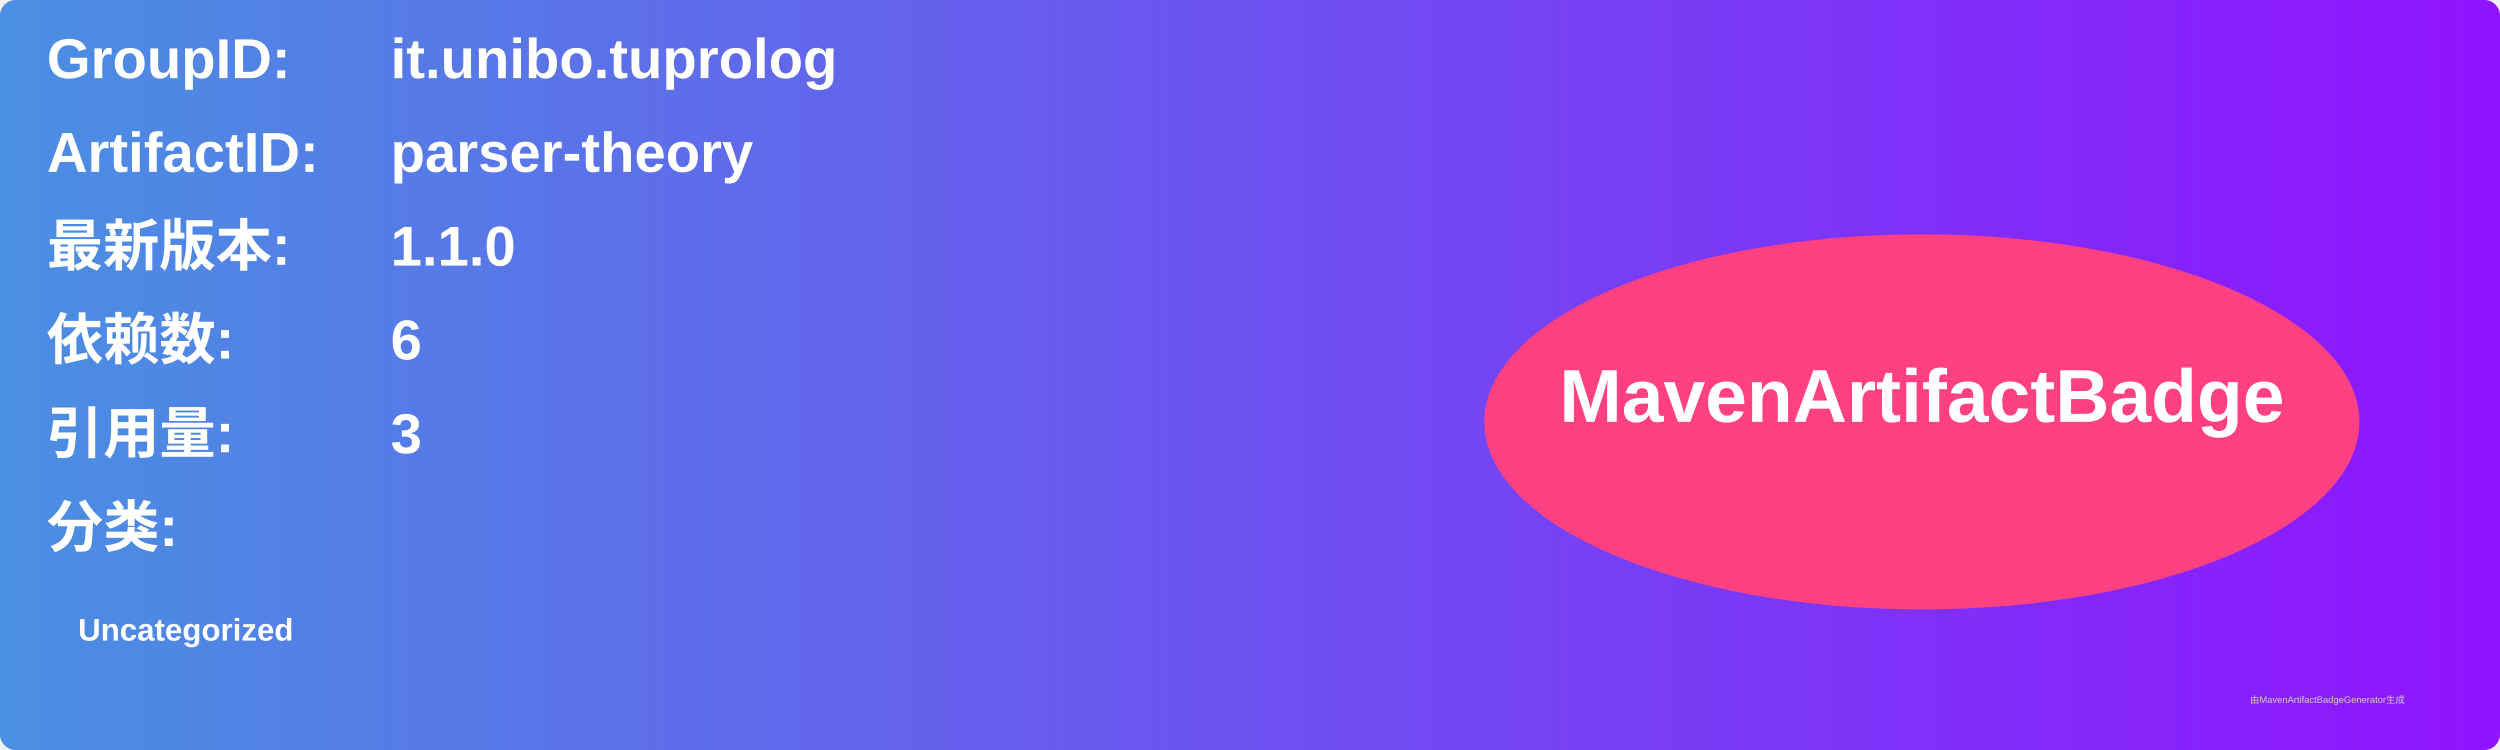
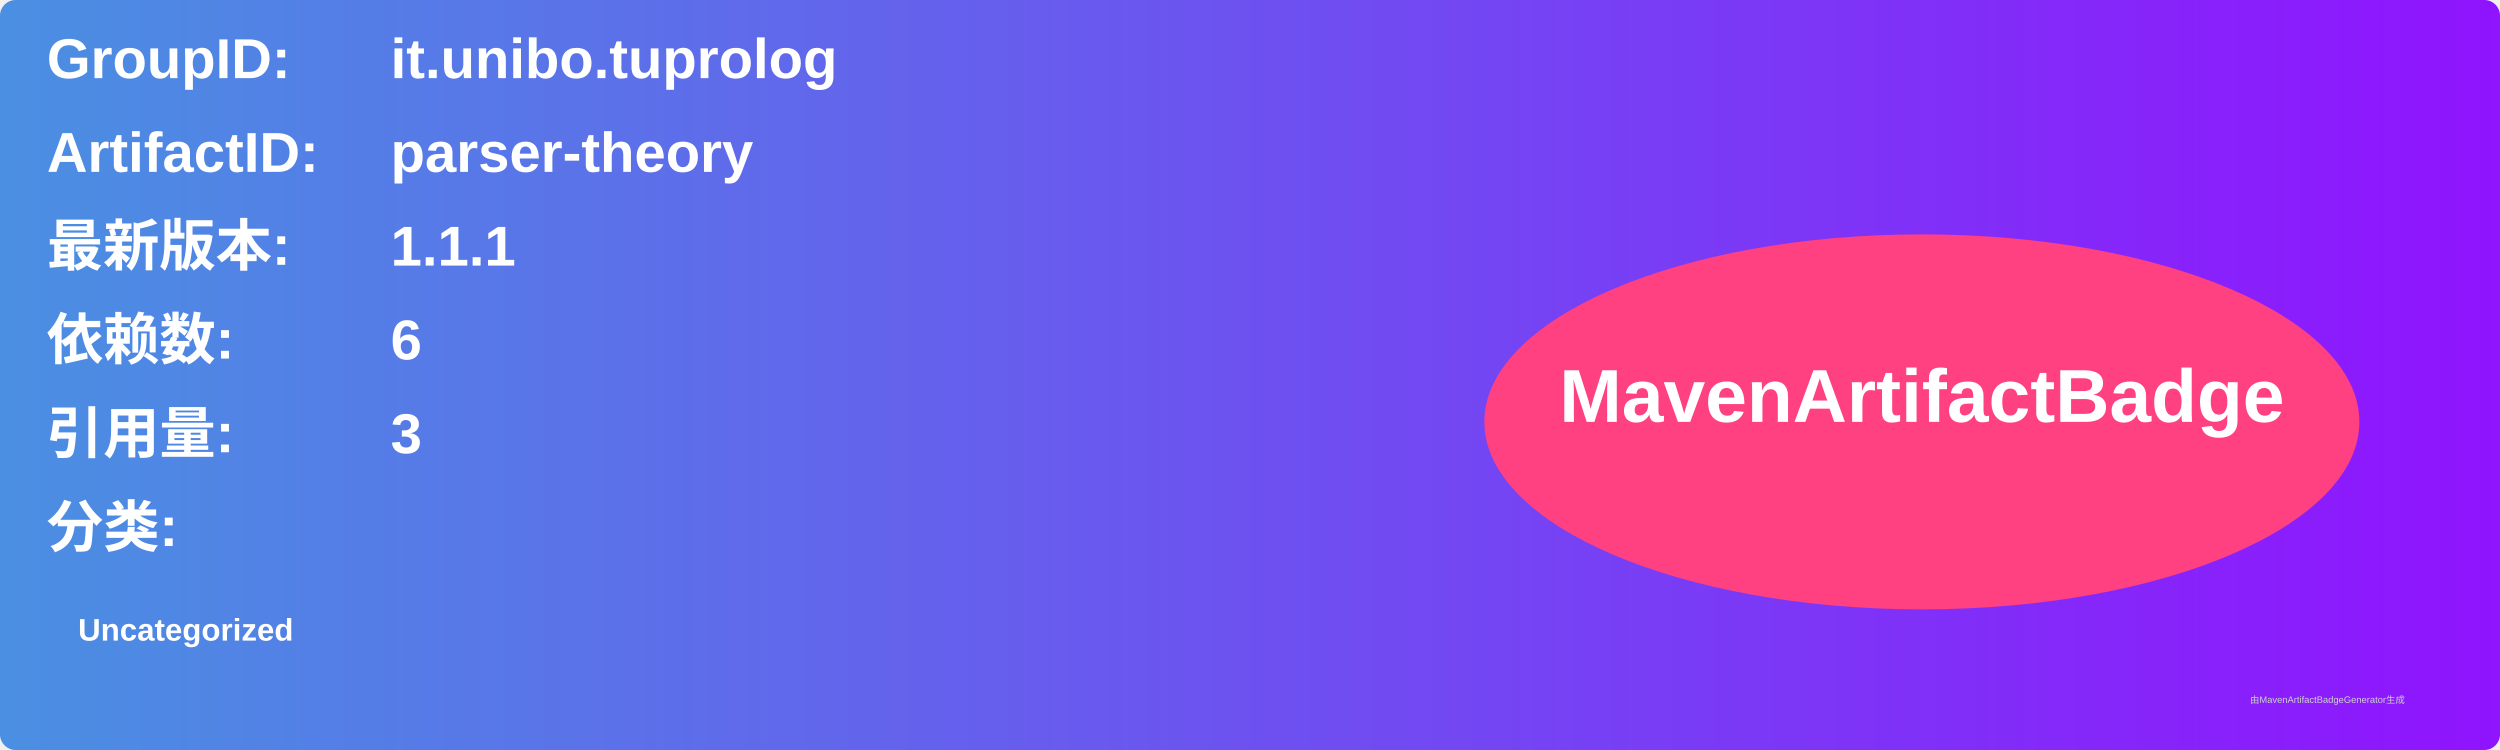
<svg xmlns="http://www.w3.org/2000/svg" width="800" height="240" viewBox="0 0 800 240">
  <linearGradient id="grad" x1="0%" y1="0%" x2="100%" y2="0%">
    <stop offset="0%" stop-color="#4a90e2" />
    <stop offset="100%" stop-color="#9013fe" />
  </linearGradient>
  <rect width="100%" height="100%" rx="5" ry="5" fill="url(#grad)" />
  <g transform="translate(15, 15)">
    <text x="0" y="10" font-family="Arial" font-size="18" fill="white" font-weight="bold" width="260">GroupID:</text>
    <text x="110" y="10" font-family="Arial" font-size="18" fill="white" font-weight="bold" width="460">it.unibo.tuprolog</text>
    <text x="0" y="40" font-family="Arial" font-size="18" fill="white" font-weight="bold" width="260">ArtifactID:</text>
    <text x="110" y="40" font-family="Arial" font-size="18" fill="white" font-weight="bold" width="460">parser-theory</text>
    <text x="0" y="70" font-family="Arial" font-size="18" fill="white" font-weight="bold">最新版本:</text>
    <text x="110" y="70" font-family="Arial" font-size="18" fill="white" font-weight="bold">
-       <tspan font-weight="bold">1.1.0</tspan>
+       <tspan font-weight="bold">1.1.1</tspan>
    </text>
    <text x="0" y="100" font-family="Arial" font-size="18" fill="white" font-weight="bold">依赖数: </text>
    <text x="110" y="100" font-family="Arial" font-size="18" fill="white">
      <tspan font-weight="bold">6</tspan>
    </text>
    <text x="0" y="130" font-family="Arial" font-size="18" fill="white" font-weight="bold">引用量: </text>
    <text x="110" y="130" font-family="Arial" font-size="18" fill="white">
      <tspan font-weight="bold">3</tspan>
    </text>
    <text x="0" y="160" font-family="Arial" font-size="18" fill="white" font-weight="bold">分类:</text>
    <text x="10" y="190" font-family="Arial" font-size="10" fill="white">
      <tspan font-weight="bold">Uncategorized</tspan>
    </text>
    <ellipse cx="600" cy="120" rx="140" ry="60" fill="#ff4081" />
    <text x="600" y="120" text-anchor="middle" font-family="Arial" font-size="24" fill="white" font-weight="bold">MavenArtifactBadge</text>
  </g>
  <text x="720" y="225" font-family="Arial" font-size="3" fill="#d0d0d0">由MavenArtifactBadgeGenerator生成</text>
</svg>
